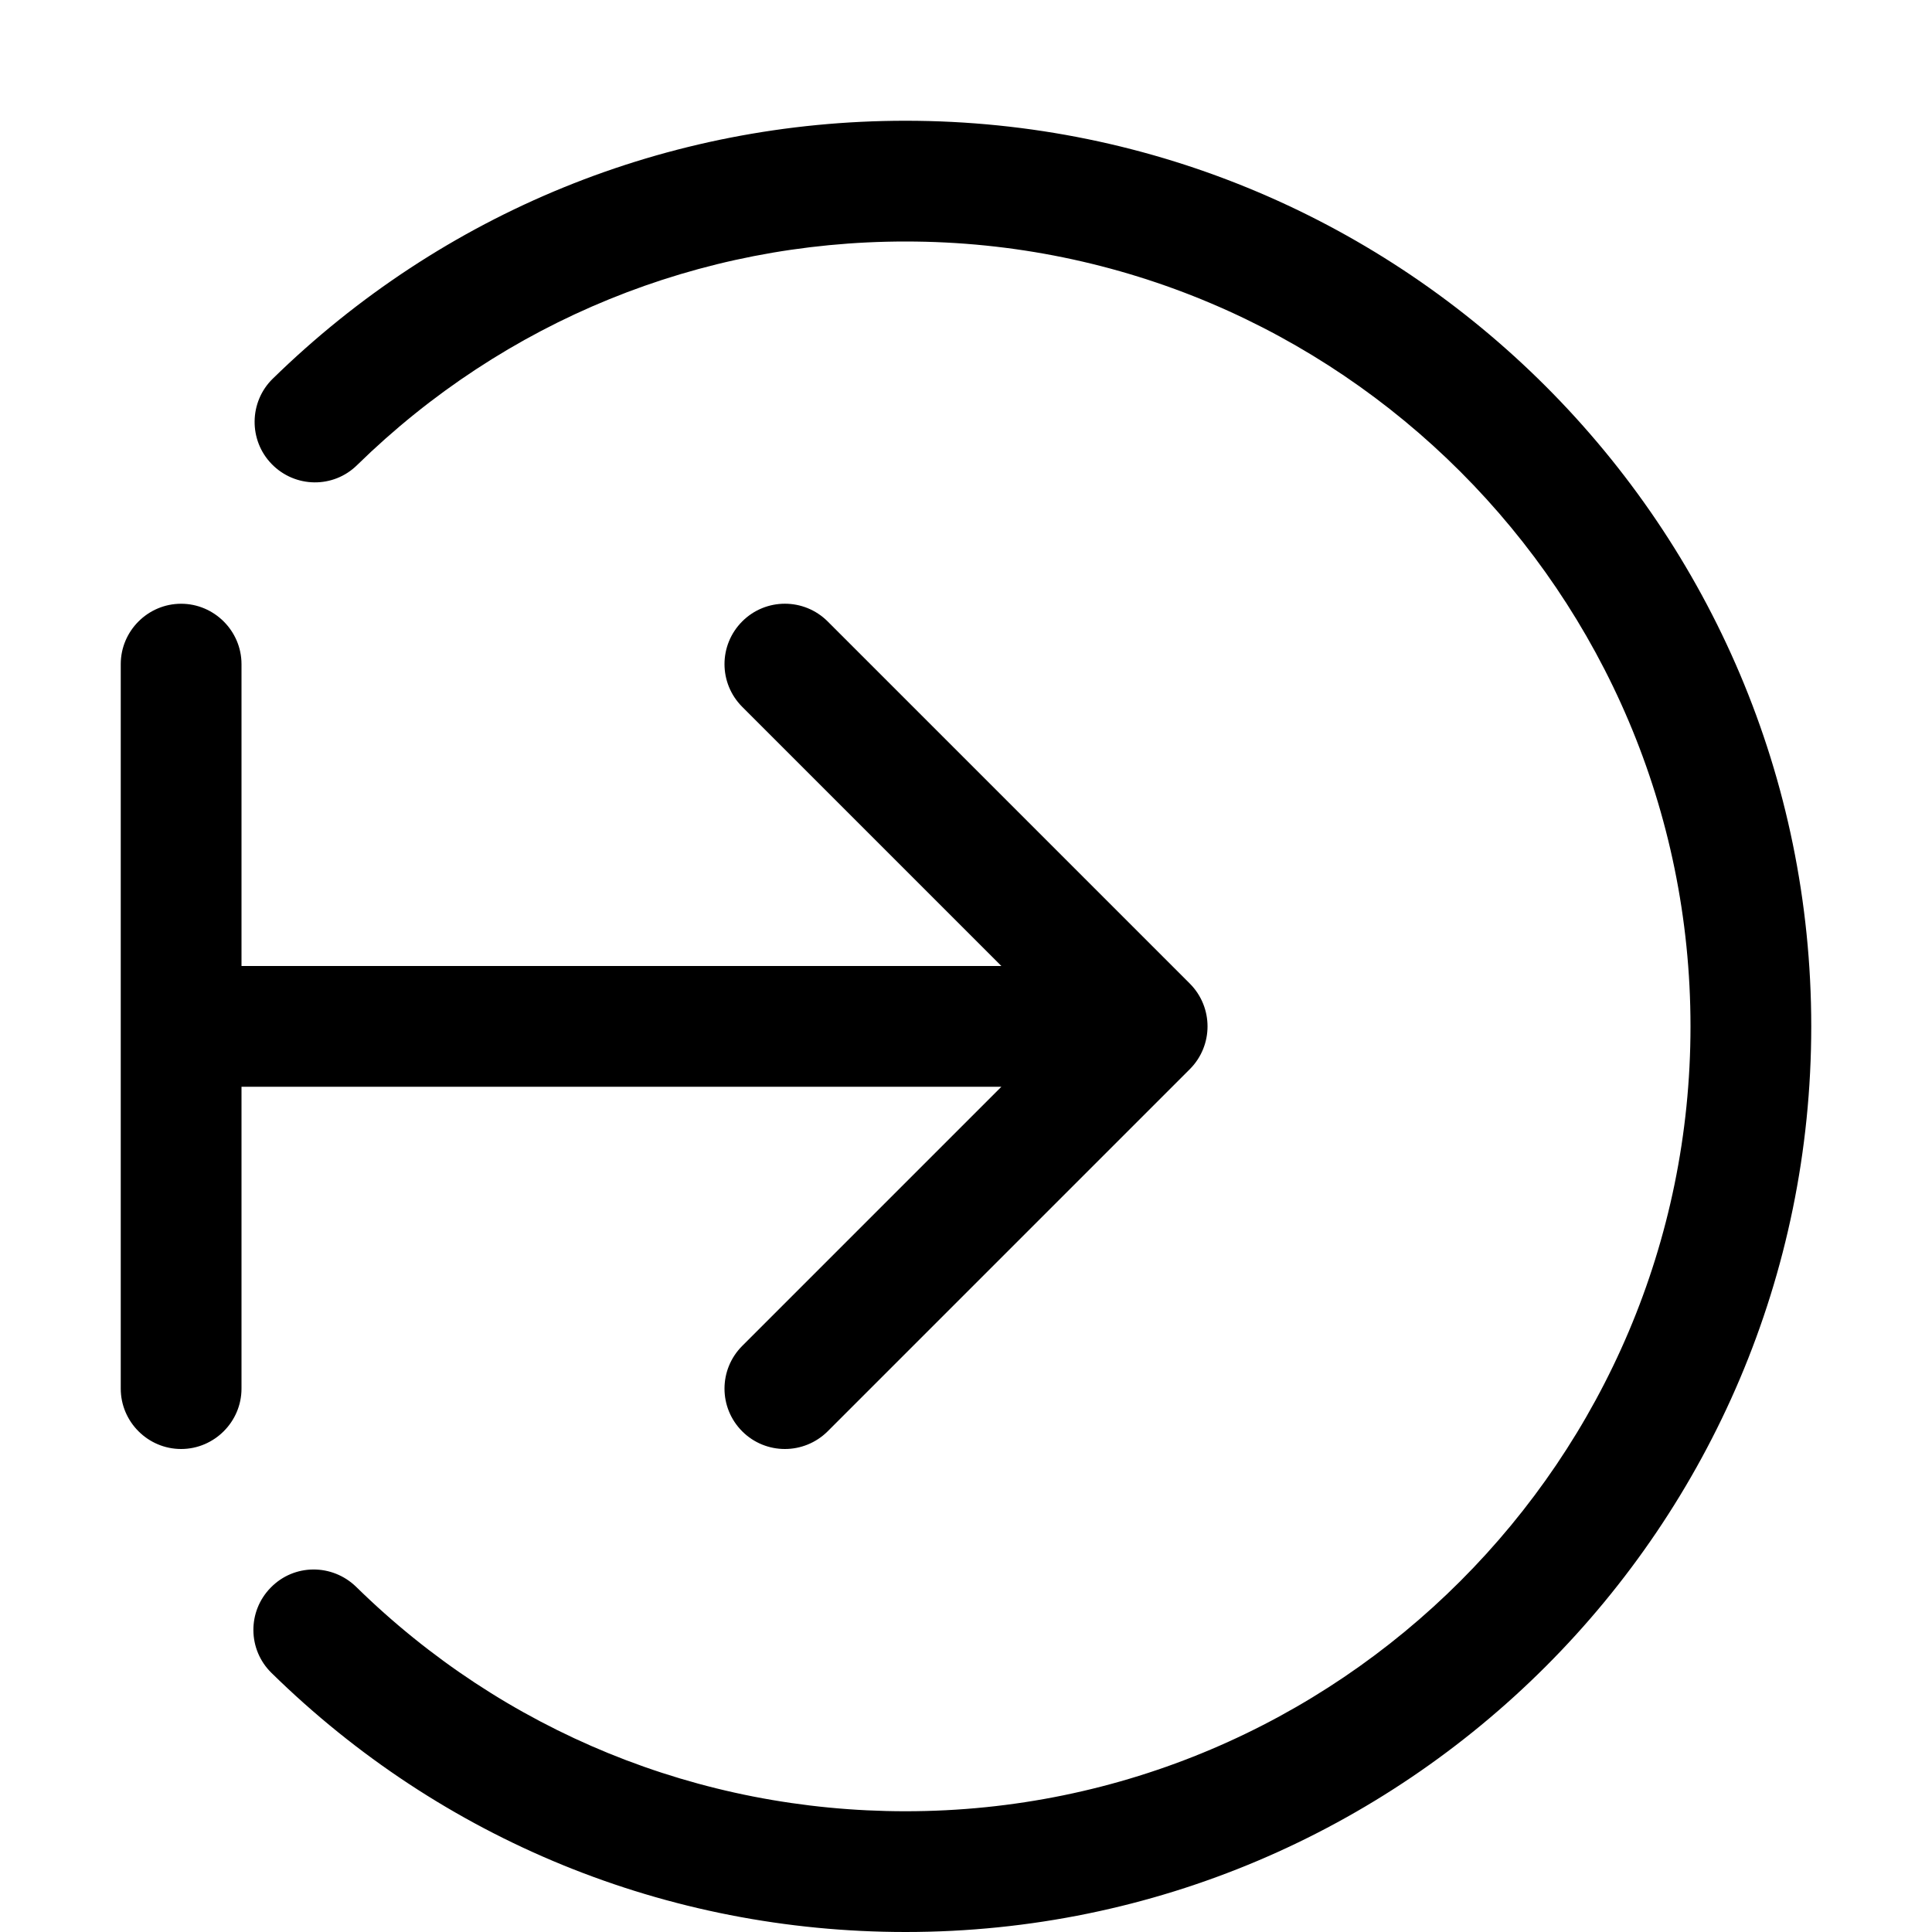
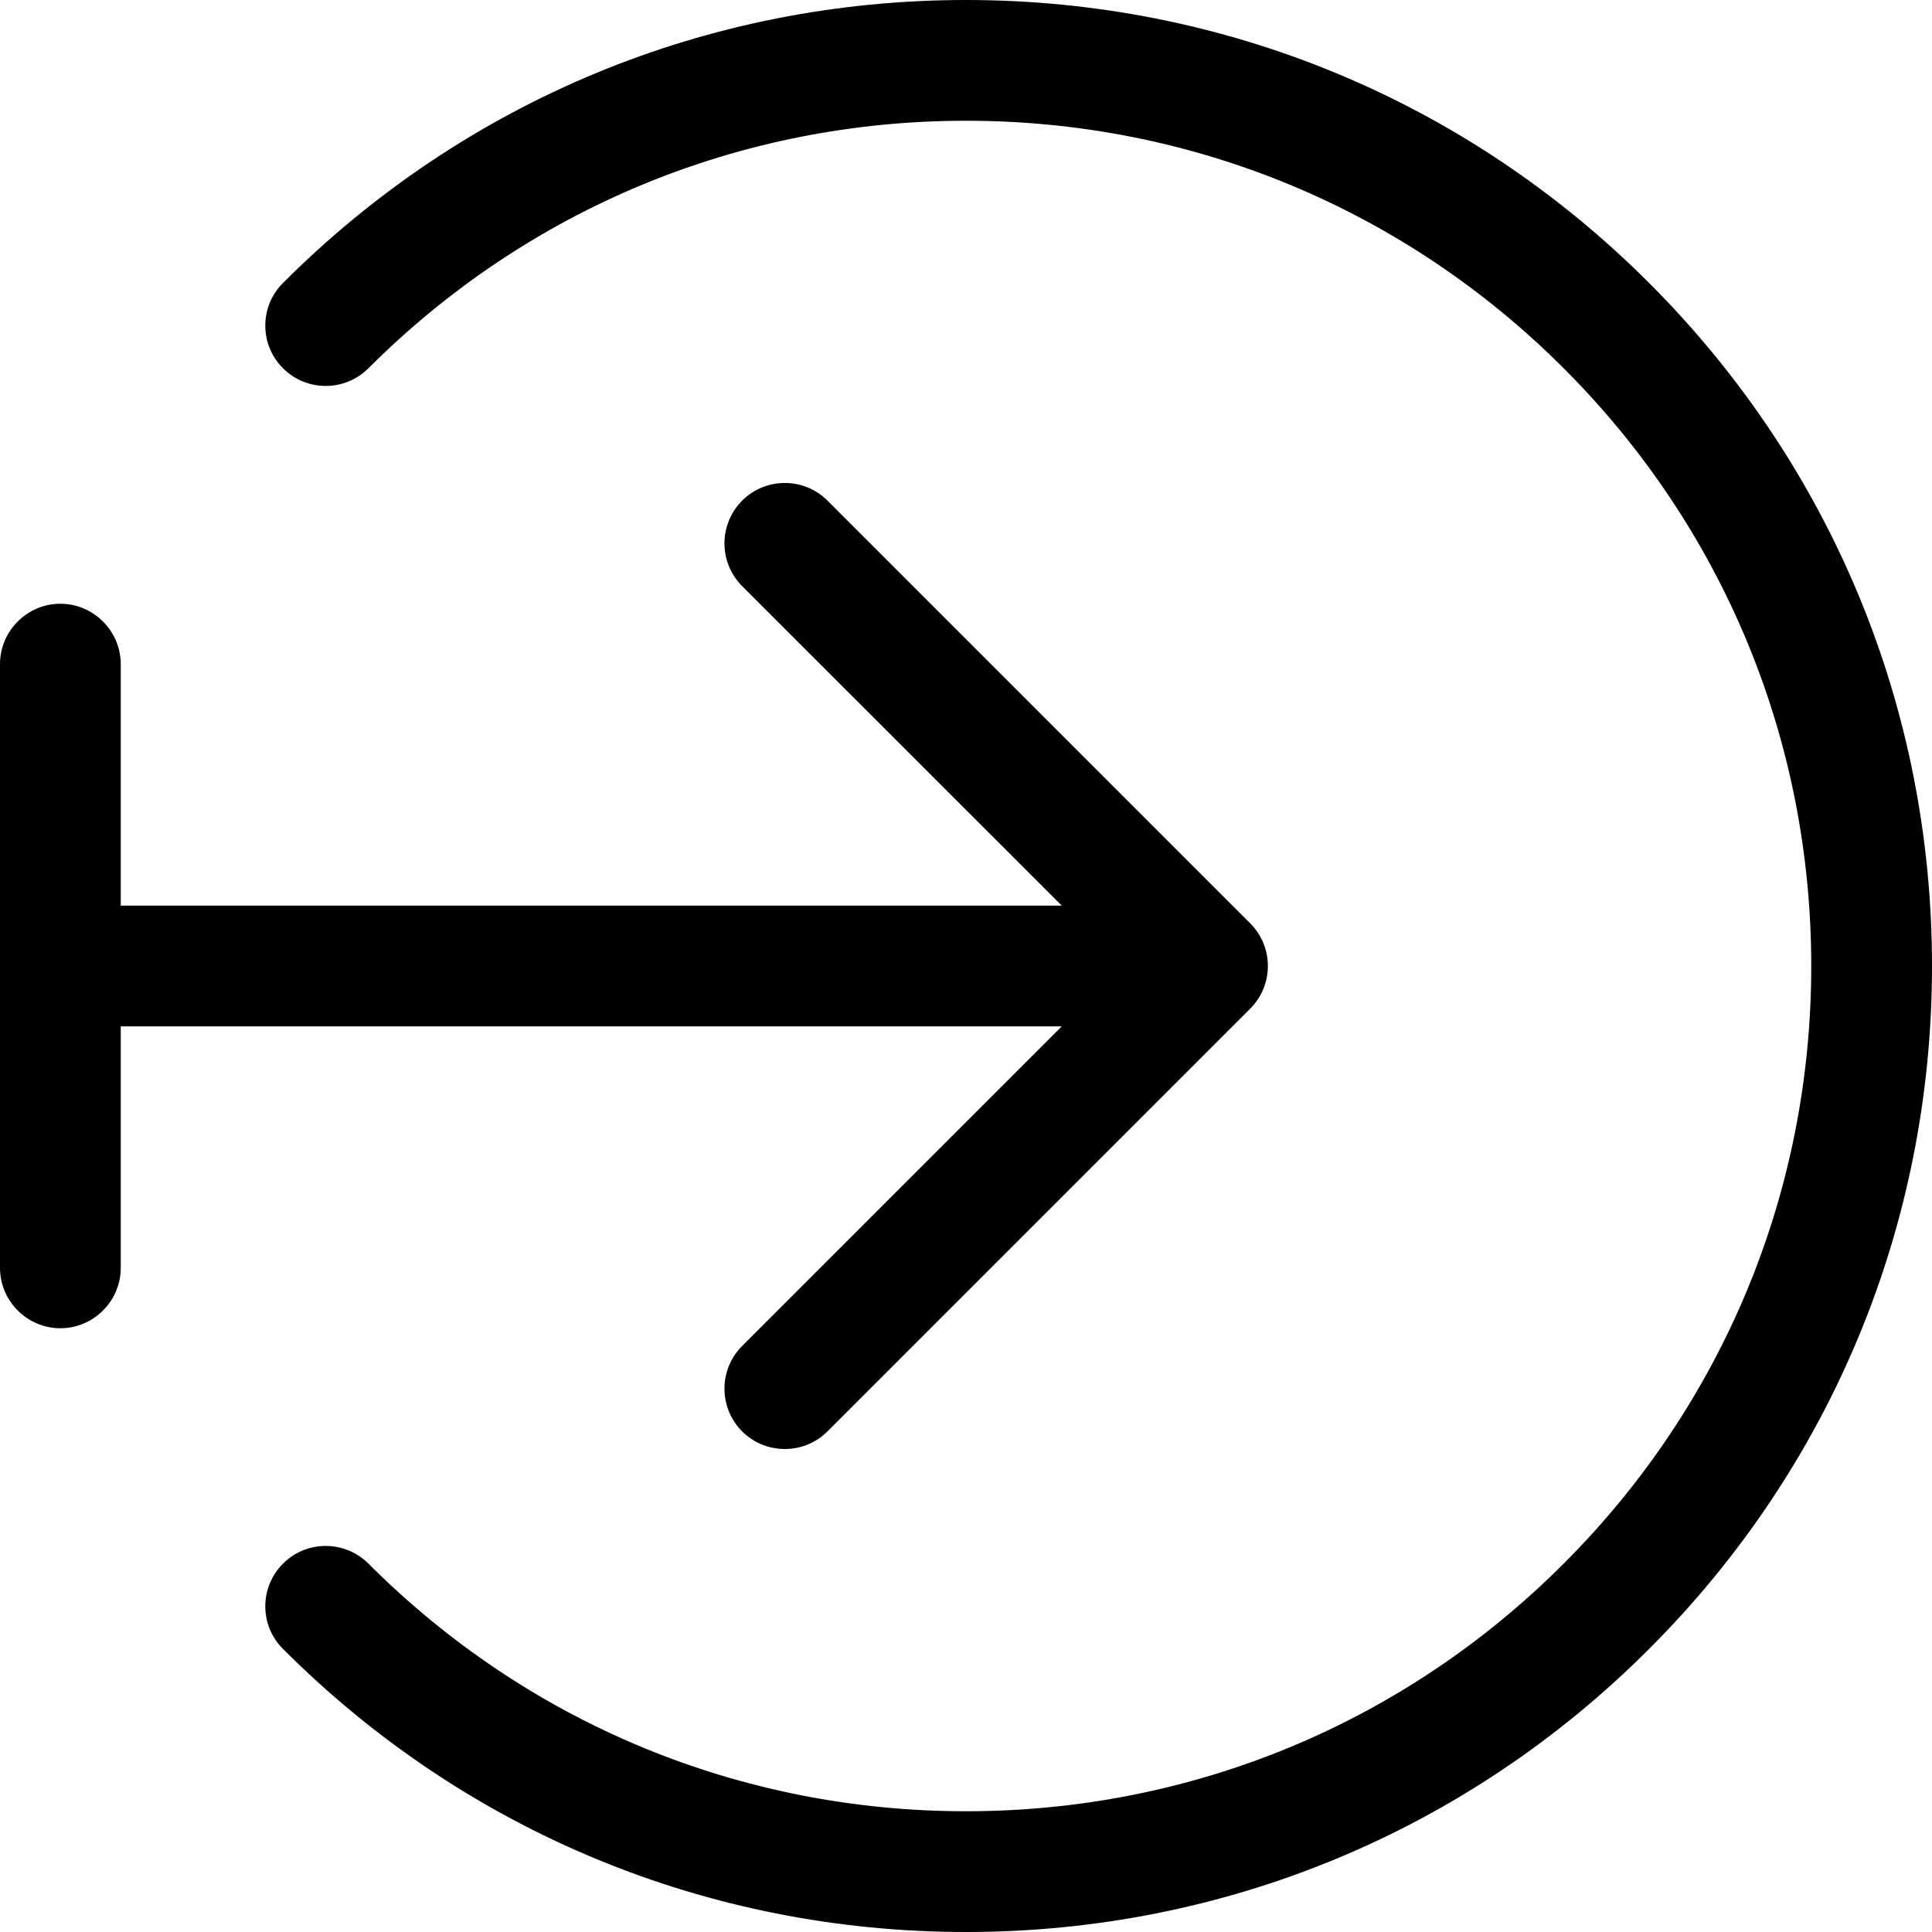
<svg xmlns="http://www.w3.org/2000/svg" width="16" height="16" viewBox="0 0 16 16">
-   <path d="M7.5 1c4.136 0 7.5 3.364 7.5 7.5 0 4.136-3.364 7.5-7.5 7.5-1.976 0-3.841-.762-5.251-2.145-.198-.193-.201-.51-.007-.707.194-.199.509-.199.707-.007C4.171 14.34 5.788 15 7.5 15c3.584 0 6.5-2.916 6.5-6.5 0-3.584-2.916-6.5-6.5-6.5-1.708 0-3.321.657-4.542 1.851-.197.195-.514.191-.708-.008-.192-.197-.188-.515.009-.707C3.668 1.759 5.529 1 7.5 1zm.793 8l-6.293 0 0 2.5c0 .275-.226.5-.5.5-.275 0-.5-.225-.5-.5l0-6c0-.275.225-.5.5-.5.274 0 .5.225.5.5l0 2.5 6.293 0-2.146-2.146c-.196-.196-.196-.512 0-.708.195-.195.511-.195.707 0l3 3c.195.196.195.512 0 .708l-3 3c-.098.097-.226.146-.354.146-.128 0-.256-.049-.353-.146-.196-.196-.196-.512 0-.708L8.293 9z" fill="#000" fill-rule="evenodd" />
+   <path d="M13.657 2.343c1.511 1.511 2.343 3.52 2.343 5.657 0 2.136-.832 4.146-2.343 5.656-1.511 1.512-3.52 2.344-5.657 2.344-2.136 0-4.146-.832-5.656-2.344-.196-.195-.196-.511 0-.707.195-.195.511-.195.707 0 1.322 1.323 3.08 2.051 4.949 2.051 1.87 0 3.628-.728 4.95-2.051 1.322-1.322 2.05-3.08 2.05-4.949 0-1.87-.728-3.628-2.05-4.95-1.322-1.322-3.08-2.05-4.95-2.05-1.869 0-3.627.728-4.949 2.05-.196.195-.512.195-.707 0-.196-.195-.196-.512 0-.707 1.51-1.511 3.52-2.343 5.656-2.343 2.137 0 4.146.832 5.657 2.343zM8.793 8.5l-7.793 0 0 2c0 .275-.226.5-.5.5-.275 0-.5-.225-.5-.5l0-5c0-.275.225-.5.5-.5.274 0 .5.225.5.5l0 2 7.793 0-2.647-2.646c-.195-.196-.195-.512 0-.708.195-.195.512-.195.707 0l3.5 3.5c.098.098.147.226.147.354 0 .128-.049.256-.147.354l-3.5 3.5c-.098.098-.226.146-.353.146-.128 0-.256-.048-.354-.146-.195-.195-.195-.512 0-.707L8.793 8.5z" fill="#000" fill-rule="evenodd" />
</svg>
